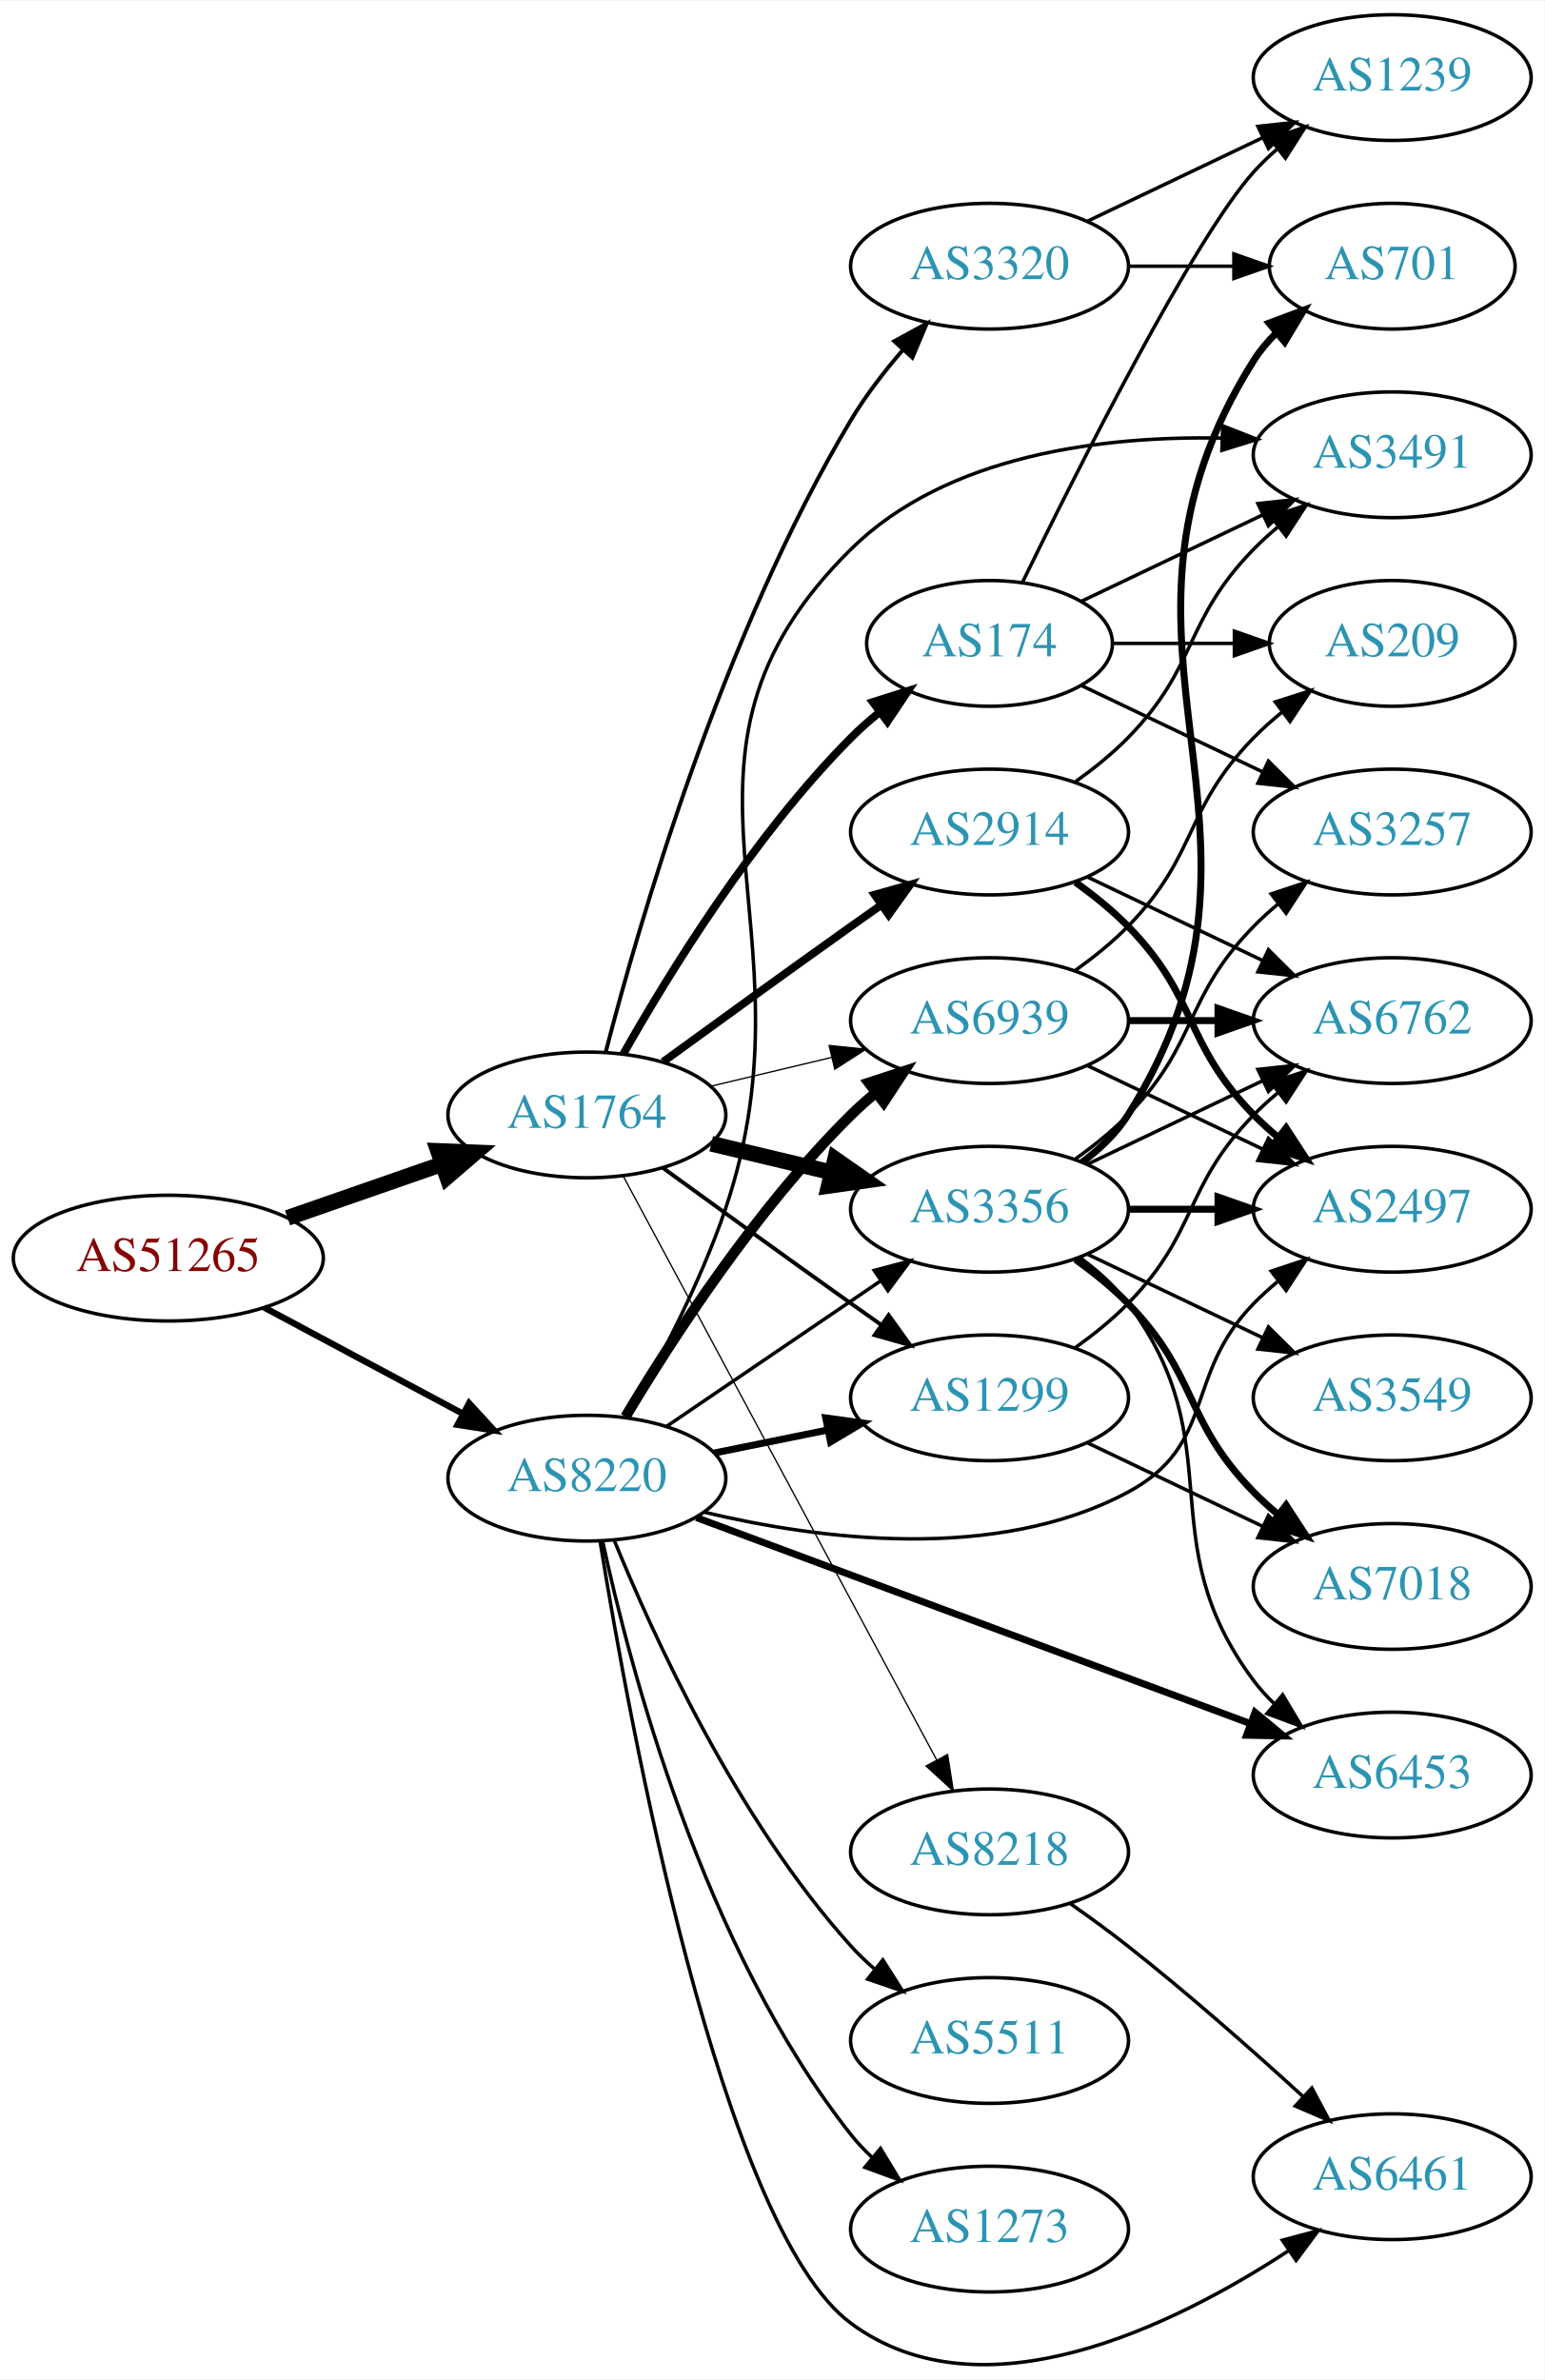
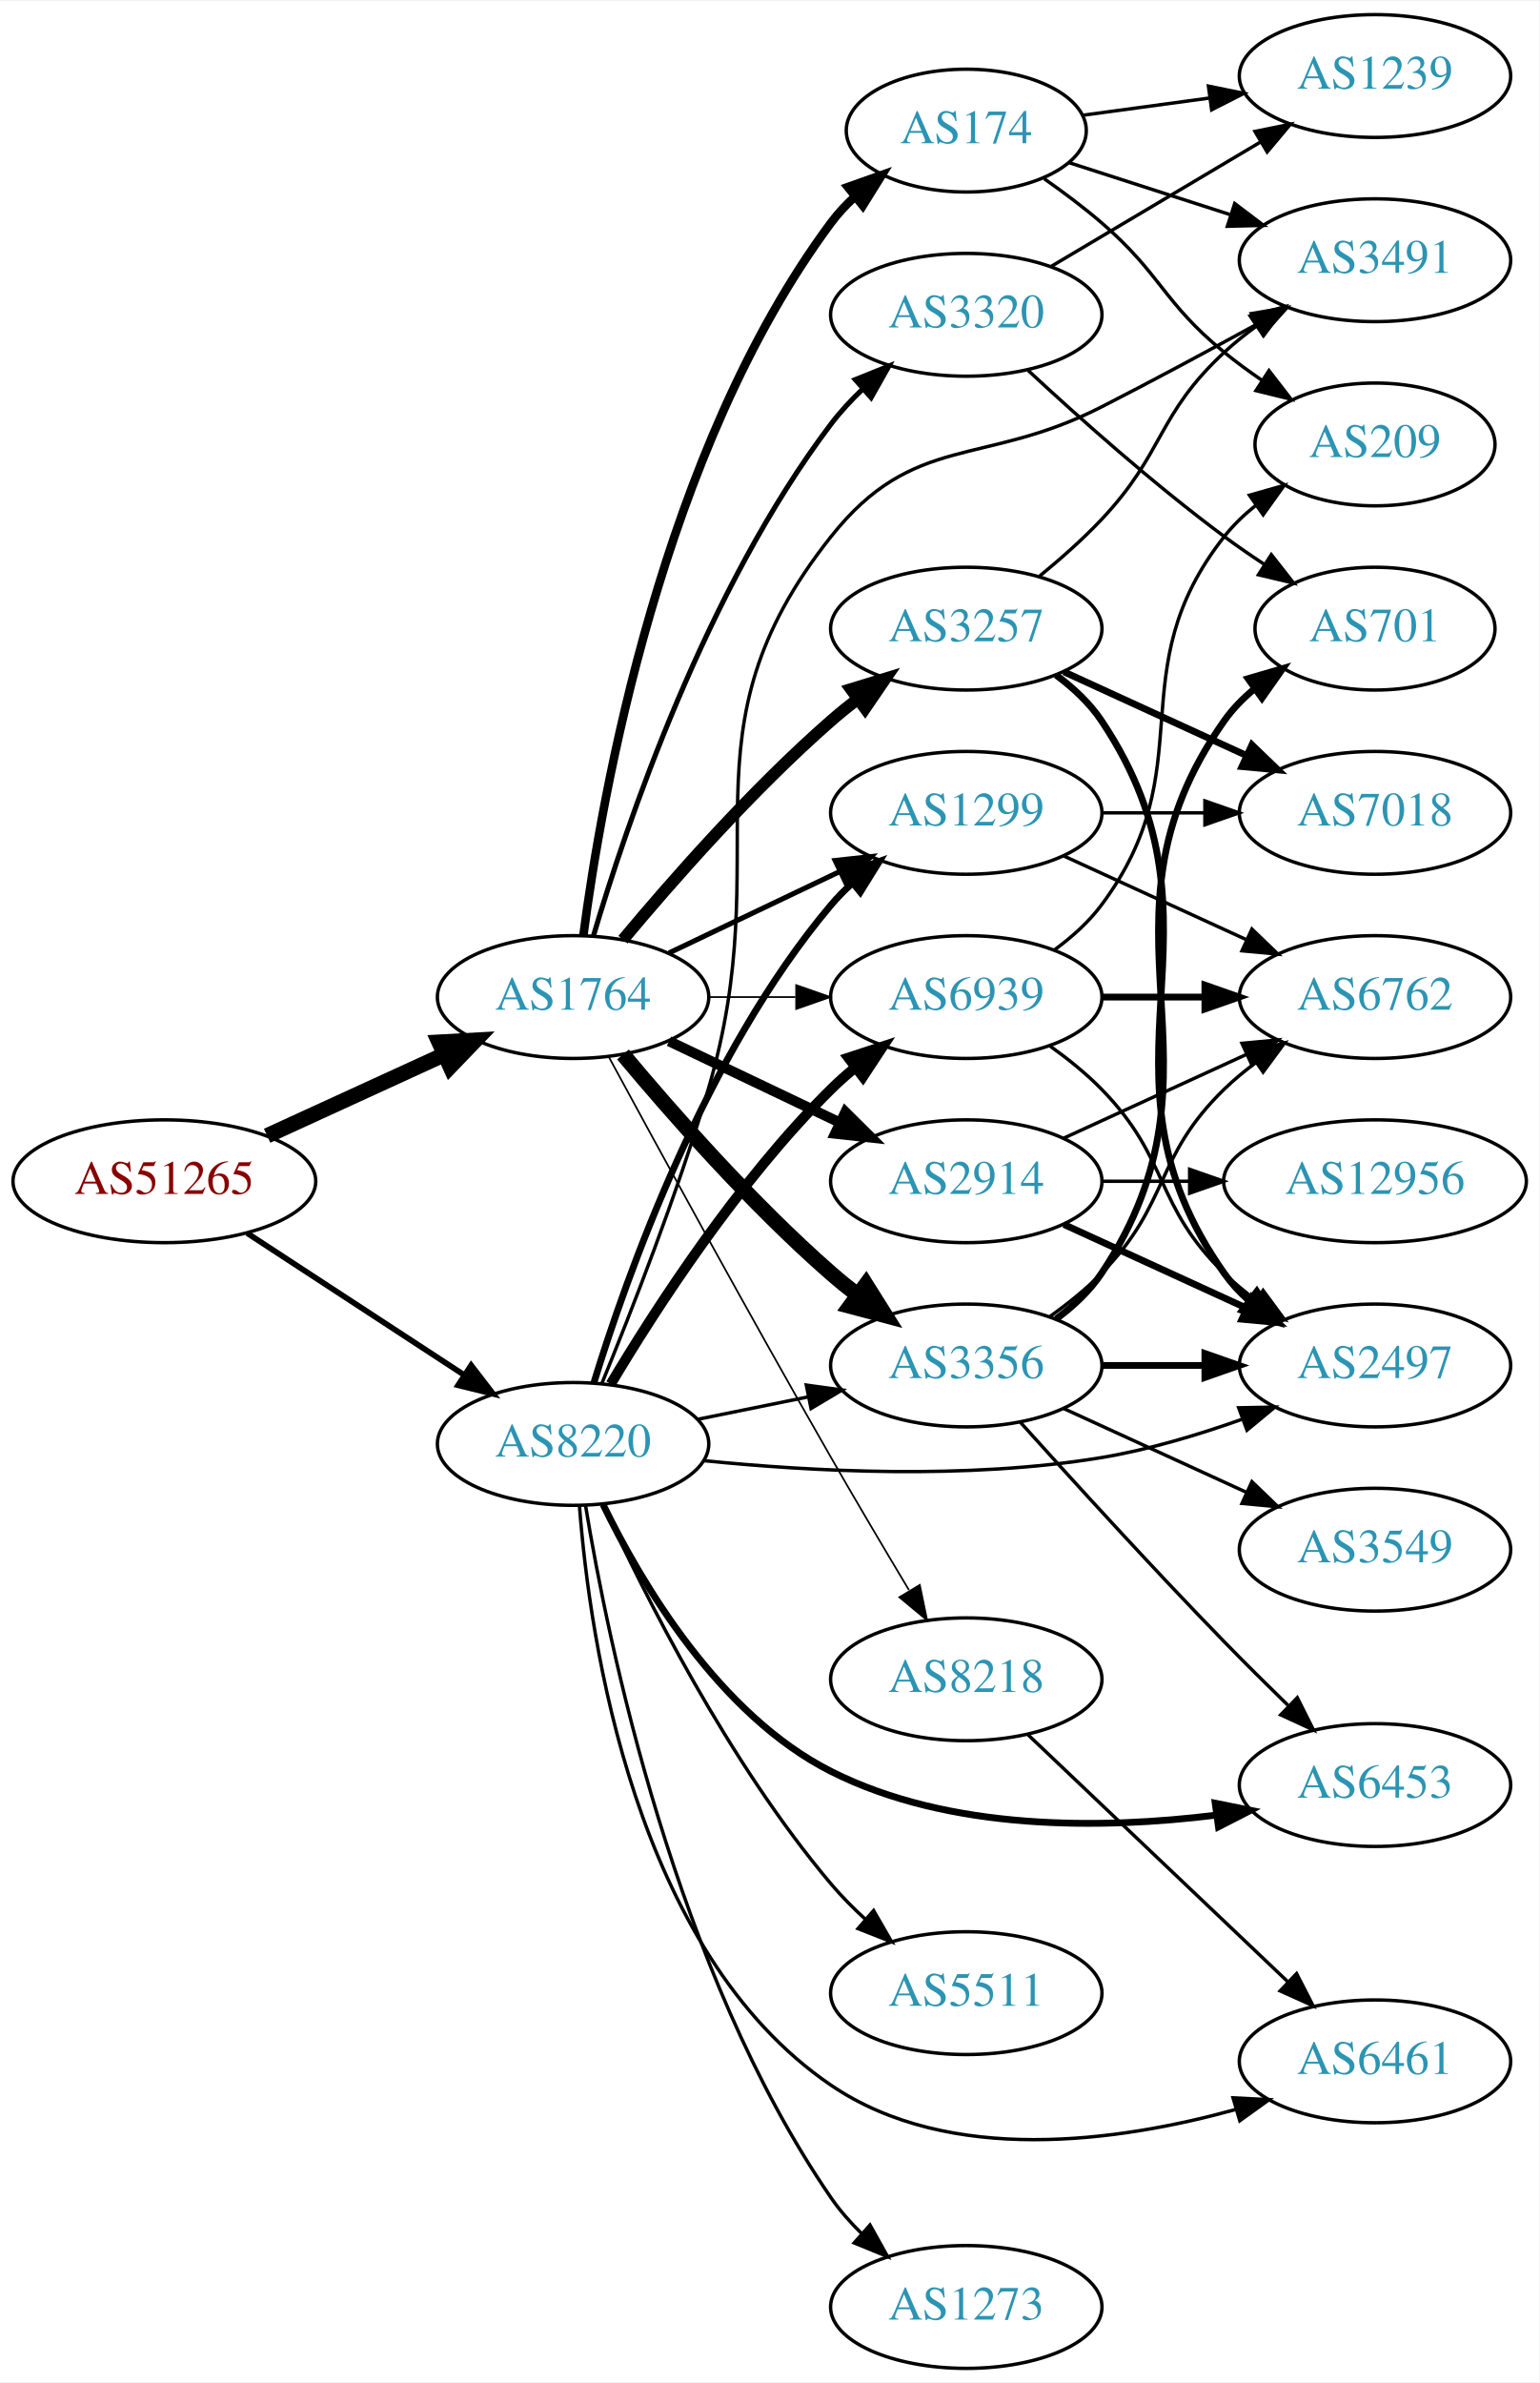
- <svg xmlns="http://www.w3.org/2000/svg" xmlns:xlink="http://www.w3.org/1999/xlink" width="442pt" height="681pt" viewBox="0.00 0.00 442.27 680.99">
-   <g id="graph0" class="graph" transform="scale(1 1) rotate(0) translate(4 676.988)">
-     <polygon fill="white" stroke="none" points="-4,4 -4,-676.988 438.271,-676.988 438.271,4 -4,4" />
+ <svg xmlns="http://www.w3.org/2000/svg" xmlns:xlink="http://www.w3.org/1999/xlink" width="451pt" height="698pt" viewBox="0.00 0.00 451.37 698.00">
+   <g id="graph0" class="graph" transform="scale(1 1) rotate(0) translate(4 694)">
+     <polygon fill="white" stroke="none" points="-4,4 -4,-694 447.37,-694 447.37,4 -4,4" />
    <g id="node1" class="node">
      <g id="a_node1">
        <a xlink:href="/asn/51265" xlink:title="AS51265 ~ Mass Response Service GmbH [AT]">
-           <ellipse fill="#ffffff" stroke="black" cx="44.196" cy="-316.988" rx="44.393" ry="18" />
-           <text text-anchor="middle" x="44.196" y="-313.288" font-family="Times,serif" font-size="14.00" fill="#880000">AS51265</text>
+           <ellipse fill="#ffffff" stroke="black" cx="44.196" cy="-348" rx="44.393" ry="18" />
+           <text text-anchor="middle" x="44.196" y="-344.3" font-family="Times,serif" font-size="14.00" fill="#880000">AS51265</text>
        </a>
      </g>
    </g>
    <g id="node2" class="node">
      <g id="a_node2">
        <a xlink:href="/asn/1764" xlink:title="AS1764 ~ NEXTLAYER-AS [AT]">
-           <ellipse fill="#ffffff" stroke="black" cx="164.039" cy="-357.988" rx="39.794" ry="18" />
-           <text text-anchor="middle" x="164.039" y="-354.288" font-family="Times,serif" font-size="14.00" fill="#2c94b3">AS1764</text>
+           <ellipse fill="#ffffff" stroke="black" cx="164.039" cy="-402" rx="39.794" ry="18" />
+           <text text-anchor="middle" x="164.039" y="-398.3" font-family="Times,serif" font-size="14.00" fill="#2c94b3">AS1764</text>
        </a>
      </g>
    </g>
    <g id="edge1" class="edge">
-       <path fill="none" stroke="black" stroke-width="4.5" d="M78.335,-328.518C92.053,-333.291 108.092,-338.871 122.502,-343.884" />
-       <polygon fill="black" stroke="black" stroke-width="4.5" points="121.43,-347.68 132.168,-347.248 124.018,-340.243 121.43,-347.68" />
+       <path fill="none" stroke="black" stroke-width="4.5" d="M74.326,-361.348C89.937,-368.502 109.335,-377.391 126.007,-385.03" />
+       <polygon fill="black" stroke="black" stroke-width="4.5" points="124.727,-388.775 135.459,-389.362 128.008,-381.616 124.727,-388.775" />
    </g>
    <g id="node3" class="node">
      <g id="a_node3">
        <a xlink:href="/asn/8220" xlink:title="AS8220 ~ COLT [GB]">
-           <ellipse fill="#ffffff" stroke="black" cx="164.039" cy="-253.988" rx="39.794" ry="18" />
-           <text text-anchor="middle" x="164.039" y="-250.288" font-family="Times,serif" font-size="14.00" fill="#2c94b3">AS8220</text>
+           <ellipse fill="#ffffff" stroke="black" cx="164.039" cy="-271" rx="39.794" ry="18" />
+           <text text-anchor="middle" x="164.039" y="-267.3" font-family="Times,serif" font-size="14.00" fill="#2c94b3">AS8220</text>
        </a>
      </g>
    </g>
    <g id="edge2" class="edge">
-       <path fill="none" stroke="black" stroke-width="1.828" d="M71.642,-302.85C88.4,-293.891 110.255,-282.207 128.392,-272.511" />
-       <polygon fill="black" stroke="black" stroke-width="1.828" points="130.321,-275.448 137.49,-267.647 127.021,-269.275 130.321,-275.448" />
+       <path fill="none" stroke="black" stroke-width="1.671" d="M68.478,-332.787C86.708,-320.876 112.229,-304.2 132.163,-291.174" />
+       <polygon fill="black" stroke="black" stroke-width="1.671" points="134.148,-294.059 140.605,-285.659 130.319,-288.199 134.148,-294.059" />
    </g>
    <g id="node4" class="node">
      <g id="a_node4">
-         <a xlink:href="/asn/174" xlink:title="AS174 ~ Cogent Communications [US]">
-           <ellipse fill="#ffffff" stroke="black" cx="279.332" cy="-492.988" rx="35.194" ry="18" />
-           <text text-anchor="middle" x="279.332" y="-489.288" font-family="Times,serif" font-size="14.00" fill="#2c94b3">AS174</text>
+         <a xlink:href="/asn/2914" xlink:title="AS2914 ~ NTT America, Inc. [US]">
+           <ellipse fill="#ffffff" stroke="black" cx="279.332" cy="-348" rx="39.794" ry="18" />
+           <text text-anchor="middle" x="279.332" y="-344.3" font-family="Times,serif" font-size="14.00" fill="#2c94b3">AS2914</text>
        </a>
      </g>
    </g>
    <g id="edge3" class="edge">
-       <path fill="none" stroke="black" stroke-width="2.25" d="M174.498,-375.478C187.28,-398.084 211.712,-437.874 239.685,-465.988 242.185,-468.501 244.946,-470.937 247.807,-473.249" />
-       <polygon fill="black" stroke="black" stroke-width="2.25" points="245.905,-476.198 256.004,-479.402 250.108,-470.599 245.905,-476.198" />
+       <path fill="none" stroke="black" stroke-width="3" d="M192.175,-389.066C207.169,-381.919 225.99,-372.948 242.213,-365.215" />
+       <polygon fill="black" stroke="black" stroke-width="3" points="243.895,-368.291 251.417,-360.829 240.884,-361.972 243.895,-368.291" />
    </g>
    <g id="node5" class="node">
      <g id="a_node5">
-         <a xlink:href="/asn/3356" xlink:title="AS3356 ~ Level 3 Parent, LLC [US]">
-           <ellipse fill="#ffffff" stroke="black" cx="279.332" cy="-330.988" rx="39.794" ry="18" />
-           <text text-anchor="middle" x="279.332" y="-327.288" font-family="Times,serif" font-size="14.00" fill="#2c94b3">AS3356</text>
+         <a xlink:href="/asn/174" xlink:title="AS174 ~ Cogent Communications [US]">
+           <ellipse fill="#ffffff" stroke="black" cx="279.332" cy="-656" rx="35.194" ry="18" />
+           <text text-anchor="middle" x="279.332" y="-652.3" font-family="Times,serif" font-size="14.00" fill="#2c94b3">AS174</text>
        </a>
      </g>
    </g>
    <g id="edge4" class="edge">
-       <path fill="none" stroke="black" stroke-width="4.5" d="M199.646,-349.741C210.517,-347.15 222.671,-344.253 234.114,-341.526" />
-       <polygon fill="black" stroke="black" stroke-width="4.5" points="235.122,-345.334 243.936,-339.185 233.296,-337.673 235.122,-345.334" />
+       <path fill="none" stroke="black" stroke-width="2.5" d="M167.045,-419.97C172.377,-460.814 190.055,-562.25 239.685,-629 241.687,-631.693 244.04,-634.216 246.578,-636.554" />
+       <polygon fill="black" stroke="black" stroke-width="2.5" points="244.605,-639.459 254.59,-643 248.993,-634.005 244.605,-639.459" />
    </g>
    <g id="node6" class="node">
      <g id="a_node6">
-         <a xlink:href="/asn/1299" xlink:title="AS1299 ~ Telia Carrier [EU]">
-           <ellipse fill="#ffffff" stroke="black" cx="279.332" cy="-276.988" rx="39.794" ry="18" />
-           <text text-anchor="middle" x="279.332" y="-273.288" font-family="Times,serif" font-size="14.00" fill="#2c94b3">AS1299</text>
+         <a xlink:href="/asn/3257" xlink:title="AS3257 ~ GTT [DE]">
+           <ellipse fill="#ffffff" stroke="black" cx="279.332" cy="-510" rx="39.794" ry="18" />
+           <text text-anchor="middle" x="279.332" y="-506.3" font-family="Times,serif" font-size="14.00" fill="#2c94b3">AS3257</text>
        </a>
      </g>
    </g>
    <g id="edge5" class="edge">
-       <path fill="none" stroke="black" stroke-width="1.125" d="M185.887,-342.766C200.821,-331.897 221.435,-316.963 239.685,-303.988 242.506,-301.983 245.449,-299.904 248.397,-297.829" />
-       <polygon fill="black" stroke="black" stroke-width="1.125" points="250.443,-300.669 256.621,-292.062 246.424,-294.938 250.443,-300.669" />
+       <path fill="none" stroke="black" stroke-width="3.5" d="M178.669,-418.817C192.951,-435.929 216.498,-462.745 239.685,-483 242.151,-485.154 244.789,-487.294 247.487,-489.372" />
+       <polygon fill="black" stroke="black" stroke-width="3.5" points="245.512,-492.264 255.641,-495.37 249.66,-486.625 245.512,-492.264" />
    </g>
    <g id="node7" class="node">
      <g id="a_node7">
-         <a xlink:href="/asn/3320" xlink:title="AS3320 ~ DTAG [DE]">
-           <ellipse fill="#ffffff" stroke="black" cx="279.332" cy="-600.988" rx="39.794" ry="18" />
-           <text text-anchor="middle" x="279.332" y="-597.288" font-family="Times,serif" font-size="14.00" fill="#2c94b3">AS3320</text>
+         <a xlink:href="/asn/3356" xlink:title="AS3356 ~ Level 3 Parent, LLC [US]">
+           <ellipse fill="#ffffff" stroke="black" cx="279.332" cy="-294" rx="39.794" ry="18" />
+           <text text-anchor="middle" x="279.332" y="-290.3" font-family="Times,serif" font-size="14.00" fill="#2c94b3">AS3356</text>
        </a>
      </g>
    </g>
    <g id="edge6" class="edge">
-       <path fill="none" stroke="black" stroke-width="1.125" d="M169.435,-375.986C178.75,-412.11 202.704,-495.265 239.685,-556.988 243.874,-563.979 249.228,-570.906 254.608,-577.123" />
-       <polygon fill="black" stroke="black" stroke-width="1.125" points="252.043,-579.506 261.349,-584.57 257.233,-574.808 252.043,-579.506" />
+       <path fill="none" stroke="black" stroke-width="4.5" d="M178.669,-385.183C192.951,-368.071 216.498,-341.255 239.685,-321 242.151,-318.846 244.789,-316.706 247.487,-314.628" />
+       <polygon fill="black" stroke="black" stroke-width="4.5" points="249.919,-317.727 255.641,-308.63 245.252,-311.384 249.919,-317.727" />
    </g>
    <g id="node8" class="node">
      <g id="a_node8">
-         <a xlink:href="/asn/2914" xlink:title="AS2914 ~ NTT America, Inc. [US]">
-           <ellipse fill="#ffffff" stroke="black" cx="279.332" cy="-438.988" rx="39.794" ry="18" />
-           <text text-anchor="middle" x="279.332" y="-435.288" font-family="Times,serif" font-size="14.00" fill="#2c94b3">AS2914</text>
+         <a xlink:href="/asn/1299" xlink:title="AS1299 ~ Telia Carrier [EU]">
+           <ellipse fill="#ffffff" stroke="black" cx="279.332" cy="-456" rx="39.794" ry="18" />
+           <text text-anchor="middle" x="279.332" y="-452.3" font-family="Times,serif" font-size="14.00" fill="#2c94b3">AS1299</text>
        </a>
      </g>
    </g>
    <g id="edge7" class="edge">
-       <path fill="none" stroke="black" stroke-width="2.25" d="M185.887,-373.21C200.821,-384.079 221.435,-399.013 239.685,-411.988 242.506,-413.993 245.449,-416.073 248.397,-418.147" />
-       <polygon fill="black" stroke="black" stroke-width="2.25" points="246.424,-421.038 256.621,-423.914 250.443,-415.307 246.424,-421.038" />
+       <path fill="none" stroke="black" stroke-width="1.5" d="M192.175,-414.934C207.169,-422.081 225.99,-431.052 242.213,-438.785" />
+       <polygon fill="black" stroke="black" stroke-width="1.5" points="240.884,-442.028 251.417,-443.171 243.895,-435.709 240.884,-442.028" />
    </g>
    <g id="node9" class="node">
      <g id="a_node9">
-         <a xlink:href="/asn/8218" xlink:title="AS8218 ~ legacy Neotelecoms [FR]">
-           <ellipse fill="#ffffff" stroke="black" cx="279.332" cy="-146.988" rx="39.794" ry="18" />
-           <text text-anchor="middle" x="279.332" y="-143.288" font-family="Times,serif" font-size="14.00" fill="#2c94b3">AS8218</text>
+         <a xlink:href="/asn/3320" xlink:title="AS3320 ~ DTAG [DE]">
+           <ellipse fill="#ffffff" stroke="black" cx="279.332" cy="-602" rx="39.794" ry="18" />
+           <text text-anchor="middle" x="279.332" y="-598.3" font-family="Times,serif" font-size="14.00" fill="#2c94b3">AS3320</text>
        </a>
      </g>
    </g>
    <g id="edge8" class="edge">
-       <path fill="none" stroke="black" stroke-width="0.375" d="M174.503,-340.361C194.42,-303.267 240.755,-216.972 264.202,-173.304" />
-       <polygon fill="black" stroke="black" stroke-width="0.375" points="267.327,-174.882 268.974,-164.416 261.16,-171.571 267.327,-174.882" />
+       <path fill="none" stroke="black" stroke-width="1.5" d="M169.984,-419.851C179.554,-452.177 202.954,-521.549 239.685,-570 242.423,-573.612 245.645,-577.077 249.04,-580.307" />
+       <polygon fill="black" stroke="black" stroke-width="1.5" points="246.805,-583.002 256.631,-586.965 251.421,-577.74 246.805,-583.002" />
    </g>
    <g id="node10" class="node">
      <g id="a_node10">
+         <a xlink:href="/asn/8218" xlink:title="AS8218 ~ legacy Neotelecoms [FR]">
+           <ellipse fill="#ffffff" stroke="black" cx="279.332" cy="-202" rx="39.794" ry="18" />
+           <text text-anchor="middle" x="279.332" y="-198.3" font-family="Times,serif" font-size="14.00" fill="#2c94b3">AS8218</text>
+         </a>
+       </g>
+     </g>
+     <g id="edge9" class="edge">
+       <path fill="none" stroke="black" stroke-width="0.5" d="M174.528,-384.427C188.54,-358.571 215.7,-308.817 239.685,-267 247.056,-254.15 255.437,-240 262.506,-228.192" />
+       <polygon fill="black" stroke="black" stroke-width="0.5" points="265.701,-229.669 267.849,-219.294 259.7,-226.065 265.701,-229.669" />
+     </g>
+     <g id="node11" class="node">
+       <g id="a_node11">
        <a xlink:href="/asn/6939" xlink:title="AS6939 ~ Hurricane Electric LLC [US]">
-           <ellipse fill="#ffffff" stroke="black" cx="279.332" cy="-384.988" rx="39.794" ry="18" />
-           <text text-anchor="middle" x="279.332" y="-381.288" font-family="Times,serif" font-size="14.00" fill="#2c94b3">AS6939</text>
-         </a>
-       </g>
-     </g>
-     <g id="edge9" class="edge">
-       <path fill="none" stroke="black" stroke-width="0.375" d="M199.646,-366.236C210.517,-368.827 222.671,-371.723 234.114,-374.45" />
-       <polygon fill="black" stroke="black" stroke-width="0.375" points="233.397,-377.877 243.936,-376.791 235.02,-371.068 233.397,-377.877" />
-     </g>
-     <g id="edge33" class="edge">
-       <path fill="none" stroke="black" d="M186.883,-268.834C204.28,-280.659 228.827,-297.342 248.11,-310.448" />
-       <polygon fill="black" stroke="black" points="246.317,-313.461 256.555,-316.187 250.251,-307.671 246.317,-313.461" />
+           <ellipse fill="#ffffff" stroke="black" cx="279.332" cy="-402" rx="39.794" ry="18" />
+           <text text-anchor="middle" x="279.332" y="-398.3" font-family="Times,serif" font-size="14.00" fill="#2c94b3">AS6939</text>
+         </a>
+       </g>
+     </g>
+     <g id="edge10" class="edge">
+       <path fill="none" stroke="black" stroke-width="0.5" d="M203.711,-402C211.914,-402 220.678,-402 229.21,-402" />
+       <polygon fill="black" stroke="black" stroke-width="0.5" points="229.449,-405.5 239.449,-402 229.449,-398.5 229.449,-405.5" />
    </g>
    <g id="edge30" class="edge">
-       <path fill="none" stroke="black" stroke-width="2" d="M200.574,-261.202C210.803,-263.279 222.104,-265.573 232.846,-267.754" />
-       <polygon fill="black" stroke="black" stroke-width="2" points="232.425,-271.24 242.922,-269.799 233.818,-264.38 232.425,-271.24" />
-     </g>
-     <g id="edge34" class="edge">
-       <path fill="none" stroke="black" stroke-width="3" d="M175.089,-271.557C188.137,-293.415 212.483,-331.13 239.685,-357.988 241.815,-360.091 244.124,-362.143 246.519,-364.118" />
-       <polygon fill="black" stroke="black" stroke-width="3" points="244.78,-367.194 254.851,-370.486 249.031,-361.632 244.78,-367.194" />
-     </g>
-     <g id="node16" class="node">
-       <g id="a_node16">
-         <a xlink:href="/asn/6453" xlink:title="AS6453 ~ TATA COMMUNICATIONS (AMERICA) INC [US]">
-           <ellipse fill="#ffffff" stroke="black" cx="394.625" cy="-168.988" rx="39.794" ry="18" />
-           <text text-anchor="middle" x="394.625" y="-165.288" font-family="Times,serif" font-size="14.00" fill="#2c94b3">AS6453</text>
-         </a>
-       </g>
-     </g>
-     <g id="edge31" class="edge">
-       <path fill="none" stroke="black" stroke-width="2" d="M195.393,-242.701C236.238,-227.513 308.957,-200.472 354.052,-183.703" />
-       <polygon fill="black" stroke="black" stroke-width="2" points="355.356,-186.953 363.509,-180.187 352.916,-180.392 355.356,-186.953" />
-     </g>
-     <g id="node17" class="node">
-       <g id="a_node17">
+       <path fill="none" stroke="black" d="M200.574,-278.214C210.803,-280.291 222.104,-282.585 232.846,-284.766" />
+       <polygon fill="black" stroke="black" points="232.425,-288.252 242.922,-286.811 233.818,-281.392 232.425,-288.252" />
+     </g>
+     <g id="edge29" class="edge">
+       <path fill="none" stroke="black" stroke-width="2" d="M170.1,-288.8C179.636,-319.948 202.695,-385.188 239.685,-429 241.566,-431.228 243.672,-433.359 245.904,-435.376" />
+       <polygon fill="black" stroke="black" stroke-width="2" points="243.853,-438.218 253.833,-441.775 248.249,-432.771 243.853,-438.218" />
+     </g>
+     <g id="edge36" class="edge">
+       <path fill="none" stroke="black" stroke-width="3" d="M175.089,-288.569C188.137,-310.427 212.483,-348.142 239.685,-375 241.815,-377.103 244.124,-379.155 246.519,-381.129" />
+       <polygon fill="black" stroke="black" stroke-width="3" points="244.78,-384.206 254.851,-387.498 249.031,-378.644 244.78,-384.206" />
+     </g>
+     <g id="node13" class="node">
+       <g id="a_node13">
+         <a xlink:href="/asn/3491" xlink:title="AS3491 ~ PCCW Global, Inc. [US]">
+           <ellipse fill="#ffffff" stroke="black" cx="399.174" cy="-618" rx="39.794" ry="18" />
+           <text text-anchor="middle" x="399.174" y="-614.3" font-family="Times,serif" font-size="14.00" fill="#2c94b3">AS3491</text>
+         </a>
+       </g>
+     </g>
+     <g id="edge35" class="edge">
+       <path fill="none" stroke="black" d="M172.5,-288.784C180.903,-309.292 194.572,-344.15 203.685,-375 224.58,-445.735 193.809,-479.247 239.685,-537 263.992,-567.6 284.175,-557.226 318.978,-575 334.065,-582.705 350.558,-591.585 364.569,-599.267" />
+       <polygon fill="black" stroke="black" points="362.929,-602.36 373.377,-604.119 366.306,-596.229 362.929,-602.36" />
+     </g>
+     <g id="node14" class="node">
+       <g id="a_node14">
        <a xlink:href="/asn/2497" xlink:title="AS2497 ~ Internet Initiative Japan Inc. [JP]">
-           <ellipse fill="#ffffff" stroke="black" cx="394.625" cy="-330.988" rx="39.794" ry="18" />
-           <text text-anchor="middle" x="394.625" y="-327.288" font-family="Times,serif" font-size="14.00" fill="#2c94b3">AS2497</text>
-         </a>
-       </g>
-     </g>
-     <g id="edge28" class="edge">
-       <path fill="none" stroke="black" d="M197.529,-244.28C230.243,-236.454 281.146,-229.741 318.978,-249.988 344.409,-263.599 334.806,-283.371 354.978,-303.988 357.071,-306.127 359.354,-308.206 361.731,-310.198" />
-       <polygon fill="black" stroke="black" points="359.974,-313.263 370.031,-316.599 364.249,-307.72 359.974,-313.263" />
+           <ellipse fill="#ffffff" stroke="black" cx="399.174" cy="-294" rx="39.794" ry="18" />
+           <text text-anchor="middle" x="399.174" y="-290.3" font-family="Times,serif" font-size="14.00" fill="#2c94b3">AS2497</text>
+         </a>
+       </g>
+     </g>
+     <g id="edge32" class="edge">
+       <path fill="none" stroke="black" d="M202.326,-266.105C233.672,-262.925 279.548,-260.463 318.978,-267 332.796,-269.291 347.44,-273.686 360.328,-278.276" />
+       <polygon fill="black" stroke="black" points="359.205,-281.592 369.798,-281.792 361.641,-275.03 359.205,-281.592" />
    </g>
    <g id="node18" class="node">
      <g id="a_node18">
-         <a xlink:href="/asn/3491" xlink:title="AS3491 ~ PCCW Global, Inc. [US]">
-           <ellipse fill="#ffffff" stroke="black" cx="394.625" cy="-546.988" rx="39.794" ry="18" />
-           <text text-anchor="middle" x="394.625" y="-543.288" font-family="Times,serif" font-size="14.00" fill="#2c94b3">AS3491</text>
-         </a>
-       </g>
-     </g>
-     <g id="edge36" class="edge">
-       <path fill="none" stroke="black" d="M175.552,-271.427C184.294,-286.651 196.437,-309.597 203.685,-330.988 231.127,-411.976 178.781,-459.966 239.685,-519.988 267.182,-547.087 311.666,-552.404 345.761,-551.78" />
-       <polygon fill="black" stroke="black" points="346.11,-555.27 355.978,-551.413 345.859,-548.274 346.11,-555.27" />
-     </g>
-     <g id="node21" class="node">
-       <g id="a_node21">
-         <a xlink:href="/asn/6461" xlink:title="AS6461 ~ Zayo Bandwidth [US]">
-           <ellipse fill="#ffffff" stroke="black" cx="394.625" cy="-53.988" rx="39.794" ry="18" />
-           <text text-anchor="middle" x="394.625" y="-50.288" font-family="Times,serif" font-size="14.00" fill="#2c94b3">AS6461</text>
-         </a>
-       </g>
-     </g>
-     <g id="edge29" class="edge">
-       <path fill="none" stroke="black" d="M167.805,-236.011C176.106,-184.685 202.54,-39.402 239.685,-11.988 277.231,15.722 332.016,-11.219 365.098,-32.887" />
-       <polygon fill="black" stroke="black" points="363.178,-35.814 373.419,-38.527 367.105,-30.019 363.178,-35.814" />
+         <a xlink:href="/asn/6453" xlink:title="AS6453 ~ TATA COMMUNICATIONS (AMERICA) INC [US]">
+           <ellipse fill="#ffffff" stroke="black" cx="399.174" cy="-171" rx="39.794" ry="18" />
+           <text text-anchor="middle" x="399.174" y="-167.3" font-family="Times,serif" font-size="14.00" fill="#2c94b3">AS6453</text>
+         </a>
+       </g>
+     </g>
+     <g id="edge34" class="edge">
+       <path fill="none" stroke="black" stroke-width="2" d="M172.823,-253.251C183.932,-230.398 206.704,-191.652 239.685,-175 274.493,-157.426 319.312,-158.077 352.402,-162.165" />
+       <polygon fill="black" stroke="black" stroke-width="2" points="352.32,-165.687 362.706,-163.594 353.282,-158.753 352.32,-165.687" />
    </g>
    <g id="node22" class="node">
      <g id="a_node22">
        <a xlink:href="/asn/5511" xlink:title="AS5511 ~ Orange S.A. [FR]">
-           <ellipse fill="#ffffff" stroke="black" cx="279.332" cy="-92.988" rx="39.794" ry="18" />
-           <text text-anchor="middle" x="279.332" y="-89.288" font-family="Times,serif" font-size="14.00" fill="#2c94b3">AS5511</text>
-         </a>
-       </g>
-     </g>
-     <g id="edge32" class="edge">
-       <path fill="none" stroke="black" d="M171.818,-236.336C182.911,-209.087 207.019,-156.152 239.685,-119.988 241.691,-117.767 243.912,-115.63 246.246,-113.598" />
-       <polygon fill="black" stroke="black" points="248.777,-116.061 254.469,-107.125 244.446,-110.561 248.777,-116.061" />
+           <ellipse fill="#ffffff" stroke="black" cx="279.332" cy="-110" rx="39.794" ry="18" />
+           <text text-anchor="middle" x="279.332" y="-106.3" font-family="Times,serif" font-size="14.00" fill="#2c94b3">AS5511</text>
+         </a>
+       </g>
+     </g>
+     <g id="edge31" class="edge">
+       <path fill="none" stroke="black" d="M172.918,-253.046C184.926,-226.893 209.613,-177.566 239.685,-142 242.677,-138.462 246.093,-135.013 249.629,-131.768" />
+       <polygon fill="black" stroke="black" points="252.15,-134.216 257.442,-125.037 247.581,-128.913 252.15,-134.216" />
    </g>
    <g id="node23" class="node">
      <g id="a_node23">
+         <a xlink:href="/asn/6461" xlink:title="AS6461 ~ Zayo Bandwidth [US]">
+           <ellipse fill="#ffffff" stroke="black" cx="399.174" cy="-90" rx="39.794" ry="18" />
+           <text text-anchor="middle" x="399.174" y="-86.3" font-family="Times,serif" font-size="14.00" fill="#2c94b3">AS6461</text>
+         </a>
+       </g>
+     </g>
+     <g id="edge33" class="edge">
+       <path fill="none" stroke="black" d="M165.916,-252.733C168.897,-213.62 182.012,-122.154 239.685,-83 274.425,-59.416 323.994,-66.403 358.411,-75.915" />
+       <polygon fill="black" stroke="black" points="357.55,-79.31 368.131,-78.778 359.528,-72.595 357.55,-79.31" />
+     </g>
+     <g id="node24" class="node">
+       <g id="a_node24">
        <a xlink:href="/asn/1273" xlink:title="AS1273 ~ Vodafone Group PLC [EU]">
-           <ellipse fill="#ffffff" stroke="black" cx="279.332" cy="-38.988" rx="39.794" ry="18" />
-           <text text-anchor="middle" x="279.332" y="-35.288" font-family="Times,serif" font-size="14.00" fill="#2c94b3">AS1273</text>
-         </a>
-       </g>
-     </g>
-     <g id="edge35" class="edge">
-       <path fill="none" stroke="black" d="M168.554,-235.925C176.23,-200.244 197.298,-119.548 239.685,-65.988 241.495,-63.702 243.549,-61.529 245.745,-59.482" />
-       <polygon fill="black" stroke="black" points="248.098,-62.078 253.606,-53.028 243.656,-56.668 248.098,-62.078" />
-     </g>
-     <g id="node13" class="node">
-       <g id="a_node13">
-         <a xlink:href="/asn/3257" xlink:title="AS3257 ~ GTT [DE]">
-           <ellipse fill="#ffffff" stroke="black" cx="394.625" cy="-438.988" rx="39.794" ry="18" />
-           <text text-anchor="middle" x="394.625" y="-435.288" font-family="Times,serif" font-size="14.00" fill="#2c94b3">AS3257</text>
-         </a>
-       </g>
-     </g>
-     <g id="edge20" class="edge">
-       <path fill="none" stroke="black" d="M305.757,-480.869C321.059,-473.576 340.783,-464.175 357.665,-456.128" />
-       <polygon fill="black" stroke="black" points="359.184,-459.281 366.705,-451.819 356.172,-452.962 359.184,-459.281" />
-     </g>
-     <g id="edge17" class="edge">
-       <path fill="none" stroke="black" d="M305.757,-505.107C321.059,-512.401 340.783,-521.802 357.665,-529.848" />
-       <polygon fill="black" stroke="black" points="356.172,-533.014 366.705,-534.157 359.184,-526.695 356.172,-533.014" />
+           <ellipse fill="#ffffff" stroke="black" cx="279.332" cy="-18" rx="39.794" ry="18" />
+           <text text-anchor="middle" x="279.332" y="-14.3" font-family="Times,serif" font-size="14.00" fill="#2c94b3">AS1273</text>
+         </a>
+       </g>
+     </g>
+     <g id="edge37" class="edge">
+       <path fill="none" stroke="black" d="M167.7,-252.886C174.242,-213.112 194.016,-116.401 239.685,-50 242.254,-46.266 245.374,-42.727 248.717,-39.46" />
+       <polygon fill="black" stroke="black" points="251.103,-42.022 256.26,-32.767 246.457,-36.786 251.103,-42.022" />
+     </g>
+     <g id="edge23" class="edge">
+       <path fill="none" stroke="black" stroke-width="2" d="M307.96,-335.339C323.917,-328.027 344.188,-318.739 361.471,-310.819" />
+       <polygon fill="black" stroke="black" stroke-width="2" points="363.085,-313.929 370.718,-306.581 360.169,-307.565 363.085,-313.929" />
+     </g>
+     <g id="node16" class="node">
+       <g id="a_node16">
+         <a xlink:href="/asn/6762" xlink:title="AS6762 ~ TELECOM ITALIA SPARKLE S.p.A. [IT]">
+           <ellipse fill="#ffffff" stroke="black" cx="399.174" cy="-402" rx="39.794" ry="18" />
+           <text text-anchor="middle" x="399.174" y="-398.3" font-family="Times,serif" font-size="14.00" fill="#2c94b3">AS6762</text>
+         </a>
+       </g>
+     </g>
+     <g id="edge22" class="edge">
+       <path fill="none" stroke="black" d="M307.96,-360.661C323.917,-367.973 344.188,-377.261 361.471,-385.181" />
+       <polygon fill="black" stroke="black" points="360.169,-388.435 370.718,-389.419 363.085,-382.071 360.169,-388.435" />
    </g>
    <g id="node19" class="node">
      <g id="a_node19">
-         <a xlink:href="/asn/1239" xlink:title="AS1239 ~ Sprint [US]">
-           <ellipse fill="#ffffff" stroke="black" cx="394.625" cy="-654.988" rx="39.794" ry="18" />
-           <text text-anchor="middle" x="394.625" y="-651.288" font-family="Times,serif" font-size="14.00" fill="#2c94b3">AS1239</text>
-         </a>
-       </g>
-     </g>
-     <g id="edge18" class="edge">
-       <path fill="none" stroke="black" d="M288.769,-510.499C304.388,-542.497 337.774,-608.881 354.978,-627.988 356.98,-630.212 359.199,-632.351 361.532,-634.385" />
-       <polygon fill="black" stroke="black" points="359.73,-637.421 369.751,-640.861 364.062,-631.923 359.73,-637.421" />
+         <a xlink:href="/asn/12956" xlink:title="AS12956 ~ TELXIUS [ES]">
+           <ellipse fill="#ffffff" stroke="black" cx="399.174" cy="-348" rx="44.393" ry="18" />
+           <text text-anchor="middle" x="399.174" y="-344.3" font-family="Times,serif" font-size="14.00" fill="#2c94b3">AS12956</text>
+         </a>
+       </g>
+     </g>
+     <g id="edge21" class="edge">
+       <path fill="none" stroke="black" d="M319.244,-348C327.347,-348 336.022,-348 344.548,-348" />
+       <polygon fill="black" stroke="black" points="344.826,-351.5 354.826,-348 344.826,-344.5 344.826,-351.5" />
+     </g>
+     <g id="edge24" class="edge">
+       <path fill="none" stroke="black" d="M309.461,-646.607C323.662,-642.027 340.997,-636.438 356.563,-631.418" />
+       <polygon fill="black" stroke="black" points="358.042,-634.619 366.486,-628.218 355.894,-627.956 358.042,-634.619" />
    </g>
    <g id="node20" class="node">
      <g id="a_node20">
+         <a xlink:href="/asn/1239" xlink:title="AS1239 ~ Sprint [US]">
+           <ellipse fill="#ffffff" stroke="black" cx="399.174" cy="-672" rx="39.794" ry="18" />
+           <text text-anchor="middle" x="399.174" y="-668.3" font-family="Times,serif" font-size="14.00" fill="#2c94b3">AS1239</text>
+         </a>
+       </g>
+     </g>
+     <g id="edge25" class="edge">
+       <path fill="none" stroke="black" d="M313.471,-660.499C324.959,-662.059 338.075,-663.84 350.499,-665.527" />
+       <polygon fill="black" stroke="black" points="350.341,-669.038 360.721,-666.915 351.283,-662.101 350.341,-669.038" />
+     </g>
+     <g id="node21" class="node">
+       <g id="a_node21">
        <a xlink:href="/asn/209" xlink:title="AS209 ~ CenturyLink Communications, LLC [US]">
-           <ellipse fill="#ffffff" stroke="black" cx="394.625" cy="-492.988" rx="35.194" ry="18" />
-           <text text-anchor="middle" x="394.625" y="-489.288" font-family="Times,serif" font-size="14.00" fill="#2c94b3">AS209</text>
-         </a>
-       </g>
-     </g>
-     <g id="edge19" class="edge">
-       <path fill="none" stroke="black" d="M314.631,-492.988C325.501,-492.988 337.678,-492.988 349.156,-492.988" />
-       <polygon fill="black" stroke="black" points="349.442,-496.488 359.442,-492.988 349.442,-489.488 349.442,-496.488" />
-     </g>
-     <g id="node11" class="node">
-       <g id="a_node11">
-         <a xlink:href="/asn/6762" xlink:title="AS6762 ~ TELECOM ITALIA SPARKLE S.p.A. [IT]">
-           <ellipse fill="#ffffff" stroke="black" cx="394.625" cy="-384.988" rx="39.794" ry="18" />
-           <text text-anchor="middle" x="394.625" y="-381.288" font-family="Times,serif" font-size="14.00" fill="#2c94b3">AS6762</text>
-         </a>
-       </g>
-     </g>
-     <g id="edge10" class="edge">
-       <path fill="none" stroke="black" d="M307.468,-343.922C322.462,-351.069 341.283,-360.04 357.506,-367.773" />
-       <polygon fill="black" stroke="black" points="356.177,-371.016 366.71,-372.159 359.188,-364.697 356.177,-371.016" />
+           <ellipse fill="#ffffff" stroke="black" cx="399.174" cy="-564" rx="35.194" ry="18" />
+           <text text-anchor="middle" x="399.174" y="-560.3" font-family="Times,serif" font-size="14.00" fill="#2c94b3">AS209</text>
+         </a>
+       </g>
+     </g>
+     <g id="edge26" class="edge">
+       <path fill="none" stroke="black" d="M302.172,-641.89C307.818,-637.937 313.769,-633.487 318.978,-629 336.604,-613.816 336.969,-605.728 354.978,-591 358.461,-588.152 362.265,-585.369 366.126,-582.739" />
+       <polygon fill="black" stroke="black" points="368.086,-585.639 374.565,-577.257 364.272,-579.769 368.086,-585.639" />
    </g>
    <g id="node12" class="node">
      <g id="a_node12">
-         <a xlink:href="/asn/3549" xlink:title="AS3549 ~ Level 3 Parent, LLC [US]">
-           <ellipse fill="#ffffff" stroke="black" cx="394.625" cy="-276.988" rx="39.794" ry="18" />
-           <text text-anchor="middle" x="394.625" y="-273.288" font-family="Times,serif" font-size="14.00" fill="#2c94b3">AS3549</text>
+         <a xlink:href="/asn/7018" xlink:title="AS7018 ~ AT&amp;T Services, Inc. [US]">
+           <ellipse fill="#ffffff" stroke="black" cx="399.174" cy="-456" rx="39.794" ry="18" />
+           <text text-anchor="middle" x="399.174" y="-452.3" font-family="Times,serif" font-size="14.00" fill="#2c94b3">AS7018</text>
        </a>
      </g>
    </g>
    <g id="edge11" class="edge">
-       <path fill="none" stroke="black" d="M307.468,-318.054C322.462,-310.907 341.283,-301.936 357.506,-294.204" />
-       <polygon fill="black" stroke="black" points="359.188,-297.279 366.71,-289.817 356.177,-290.96 359.188,-297.279" />
+       <path fill="none" stroke="black" stroke-width="2" d="M307.96,-497.339C323.917,-490.027 344.188,-480.739 361.471,-472.819" />
+       <polygon fill="black" stroke="black" stroke-width="2" points="363.085,-475.929 370.718,-468.581 360.169,-469.565 363.085,-475.929" />
    </g>
    <g id="edge12" class="edge">
-       <path fill="none" stroke="black" d="M303.926,-345.378C309.182,-349.136 314.513,-353.425 318.978,-357.988 339.151,-378.605 334.806,-391.371 354.978,-411.988 357.071,-414.127 359.354,-416.206 361.731,-418.198" />
-       <polygon fill="black" stroke="black" points="359.974,-421.263 370.031,-424.599 364.249,-415.72 359.974,-421.263" />
-     </g>
-     <g id="node14" class="node">
-       <g id="a_node14">
-         <a xlink:href="/asn/7018" xlink:title="AS7018 ~ AT&amp;T Services, Inc. [US]">
-           <ellipse fill="#ffffff" stroke="black" cx="394.625" cy="-222.988" rx="39.794" ry="18" />
-           <text text-anchor="middle" x="394.625" y="-219.288" font-family="Times,serif" font-size="14.00" fill="#2c94b3">AS7018</text>
-         </a>
-       </g>
+       <path fill="none" stroke="black" d="M300.82,-525.396C306.94,-530.399 313.478,-536.171 318.978,-542 337.525,-561.654 335.167,-572.621 354.978,-591 357.886,-593.697 361.1,-596.278 364.424,-598.7" />
+       <polygon fill="black" stroke="black" points="362.56,-601.665 372.803,-604.371 366.483,-595.868 362.56,-601.665" />
    </g>
    <g id="edge13" class="edge">
-       <path fill="none" stroke="black" stroke-width="2" d="M303.926,-316.599C309.182,-312.84 314.513,-308.551 318.978,-303.988 339.151,-283.371 334.806,-270.605 354.978,-249.988 357.071,-247.849 359.354,-245.77 361.731,-243.778" />
-       <polygon fill="black" stroke="black" stroke-width="2" points="364.249,-246.256 370.031,-237.378 359.974,-240.713 364.249,-246.256" />
+       <path fill="none" stroke="black" stroke-width="2" d="M305.651,-496.393C310.707,-492.649 315.518,-488.169 318.978,-483 360.003,-421.706 312.399,-381.225 354.978,-321 356.969,-318.184 359.356,-315.599 361.972,-313.24" />
+       <polygon fill="black" stroke="black" stroke-width="2" points="364.525,-315.694 370.34,-306.838 360.271,-310.135 364.525,-315.694" />
+     </g>
+     <g id="edge16" class="edge">
+       <path fill="none" stroke="black" stroke-width="2" d="M319.244,-294C328.798,-294 339.147,-294 349.11,-294" />
+       <polygon fill="black" stroke="black" stroke-width="2" points="349.302,-297.5 359.302,-294 349.302,-290.5 349.302,-297.5" />
    </g>
    <g id="node15" class="node">
      <g id="a_node15">
+         <a xlink:href="/asn/3549" xlink:title="AS3549 ~ Level 3 Parent, LLC [US]">
+           <ellipse fill="#ffffff" stroke="black" cx="399.174" cy="-240" rx="39.794" ry="18" />
+           <text text-anchor="middle" x="399.174" y="-236.3" font-family="Times,serif" font-size="14.00" fill="#2c94b3">AS3549</text>
+         </a>
+       </g>
+     </g>
+     <g id="edge14" class="edge">
+       <path fill="none" stroke="black" d="M307.96,-281.339C323.917,-274.027 344.188,-264.739 361.471,-256.819" />
+       <polygon fill="black" stroke="black" points="363.085,-259.929 370.718,-252.581 360.169,-253.565 363.085,-259.929" />
+     </g>
+     <g id="edge15" class="edge">
+       <path fill="none" stroke="black" d="M303.926,-308.389C309.182,-312.148 314.513,-316.437 318.978,-321 339.151,-341.617 334.285,-354.906 354.978,-375 357.823,-377.763 360.997,-380.386 364.297,-382.834" />
+       <polygon fill="black" stroke="black" points="362.414,-385.786 372.645,-388.538 366.363,-380.006 362.414,-385.786" />
+     </g>
+     <g id="node17" class="node">
+       <g id="a_node17">
        <a xlink:href="/asn/701" xlink:title="AS701 ~ UUNET [US]">
-           <ellipse fill="#ffffff" stroke="black" cx="394.625" cy="-600.988" rx="35.194" ry="18" />
-           <text text-anchor="middle" x="394.625" y="-597.288" font-family="Times,serif" font-size="14.00" fill="#2c94b3">AS701</text>
-         </a>
-       </g>
-     </g>
-     <g id="edge14" class="edge">
-       <path fill="none" stroke="black" stroke-width="2" d="M305.858,-344.461C310.903,-348.211 315.658,-352.728 318.978,-357.988 370.928,-440.288 303.028,-491.689 354.978,-573.988 356.769,-576.826 358.978,-579.447 361.425,-581.848" />
-       <polygon fill="black" stroke="black" stroke-width="2" points="359.37,-584.692 369.298,-588.39 363.843,-579.307 359.37,-584.692" />
-     </g>
-     <g id="edge15" class="edge">
-       <path fill="none" stroke="black" d="M305.262,-317.107C310.338,-313.377 315.256,-308.972 318.978,-303.988 349.249,-263.446 324.707,-236.53 354.978,-195.988 356.723,-193.652 358.73,-191.443 360.893,-189.371" />
-       <polygon fill="black" stroke="black" points="363.253,-191.961 368.694,-182.87 358.771,-186.583 363.253,-191.961" />
-     </g>
-     <g id="edge16" class="edge">
-       <path fill="none" stroke="black" stroke-width="2" d="M319.004,-330.988C327.207,-330.988 335.971,-330.988 344.503,-330.988" />
-       <polygon fill="black" stroke="black" stroke-width="2" points="344.742,-334.488 354.742,-330.988 344.742,-327.488 344.742,-334.488" />
+           <ellipse fill="#ffffff" stroke="black" cx="399.174" cy="-510" rx="35.194" ry="18" />
+           <text text-anchor="middle" x="399.174" y="-506.3" font-family="Times,serif" font-size="14.00" fill="#2c94b3">AS701</text>
+         </a>
+       </g>
+     </g>
+     <g id="edge17" class="edge">
+       <path fill="none" stroke="black" stroke-width="2" d="M305.651,-307.607C310.707,-311.351 315.518,-315.831 318.978,-321 360.003,-382.294 312.399,-422.775 354.978,-483 357.448,-486.493 360.527,-489.63 363.896,-492.421" />
+       <polygon fill="black" stroke="black" stroke-width="2" points="361.965,-495.343 372.136,-498.31 366.035,-489.648 361.965,-495.343" />
+     </g>
+     <g id="edge18" class="edge">
+       <path fill="none" stroke="black" d="M295.225,-277.309C310.109,-260.756 333.767,-234.786 354.978,-213 360.929,-206.887 367.473,-200.406 373.628,-194.412" />
+       <polygon fill="black" stroke="black" points="376.387,-196.613 381.142,-187.144 371.521,-191.581 376.387,-196.613" />
+     </g>
+     <g id="edge20" class="edge">
+       <path fill="none" stroke="black" d="M319.244,-456C328.798,-456 339.147,-456 349.11,-456" />
+       <polygon fill="black" stroke="black" points="349.302,-459.5 359.302,-456 349.302,-452.5 349.302,-459.5" />
+     </g>
+     <g id="edge19" class="edge">
+       <path fill="none" stroke="black" d="M307.96,-443.339C323.917,-436.027 344.188,-426.739 361.471,-418.819" />
+       <polygon fill="black" stroke="black" points="363.085,-421.929 370.718,-414.581 360.169,-415.565 363.085,-421.929" />
    </g>
    <g id="edge27" class="edge">
-       <path fill="none" stroke="black" d="M303.926,-291.378C309.182,-295.136 314.513,-299.425 318.978,-303.988 339.151,-324.605 334.806,-337.371 354.978,-357.988 357.071,-360.127 359.354,-362.206 361.731,-364.198" />
-       <polygon fill="black" stroke="black" points="359.974,-367.263 370.031,-370.599 364.249,-361.72 359.974,-367.263" />
-     </g>
-     <g id="edge26" class="edge">
-       <path fill="none" stroke="black" d="M307.468,-264.054C322.462,-256.907 341.283,-247.936 357.506,-240.204" />
-       <polygon fill="black" stroke="black" points="359.188,-243.279 366.71,-235.817 356.177,-236.96 359.188,-243.279" />
-     </g>
-     <g id="edge24" class="edge">
-       <path fill="none" stroke="black" d="M319.004,-600.988C328.709,-600.988 339.2,-600.988 349.163,-600.988" />
-       <polygon fill="black" stroke="black" points="349.299,-604.488 359.299,-600.988 349.299,-597.488 349.299,-604.488" />
-     </g>
-     <g id="edge25" class="edge">
-       <path fill="none" stroke="black" d="M307.468,-613.922C322.462,-621.069 341.283,-630.04 357.506,-637.773" />
-       <polygon fill="black" stroke="black" points="356.177,-641.016 366.71,-642.159 359.188,-634.697 356.177,-641.016" />
-     </g>
-     <g id="edge21" class="edge">
-       <path fill="none" stroke="black" d="M307.468,-426.054C322.462,-418.907 341.283,-409.936 357.506,-402.204" />
-       <polygon fill="black" stroke="black" points="359.188,-405.279 366.71,-397.817 356.177,-398.96 359.188,-405.279" />
-     </g>
-     <g id="edge22" class="edge">
-       <path fill="none" stroke="black" stroke-width="2" d="M303.926,-424.599C309.182,-420.84 314.513,-416.551 318.978,-411.988 339.151,-391.371 334.806,-378.605 354.978,-357.988 357.071,-355.849 359.354,-353.77 361.731,-351.778" />
-       <polygon fill="black" stroke="black" stroke-width="2" points="364.249,-354.256 370.031,-345.378 359.974,-348.713 364.249,-354.256" />
-     </g>
-     <g id="edge23" class="edge">
-       <path fill="none" stroke="black" d="M303.926,-453.378C309.182,-457.136 314.513,-461.425 318.978,-465.988 339.151,-486.605 334.806,-499.371 354.978,-519.988 357.071,-522.127 359.354,-524.206 361.731,-526.198" />
-       <polygon fill="black" stroke="black" points="359.974,-529.263 370.031,-532.599 364.249,-523.72 359.974,-529.263" />
-     </g>
-     <g id="edge37" class="edge">
-       <path fill="none" stroke="black" d="M302.314,-132.278C307.844,-128.402 313.705,-124.14 318.978,-119.988 336.295,-106.355 354.865,-89.945 369.15,-76.898" />
-       <polygon fill="black" stroke="black" points="371.621,-79.381 376.611,-70.035 366.882,-74.229 371.621,-79.381" />
+       <path fill="none" stroke="black" d="M297.474,-585.688C312.197,-572.021 334.265,-552.342 354.978,-537 358.676,-534.261 362.655,-531.52 366.648,-528.891" />
+       <polygon fill="black" stroke="black" points="368.765,-531.692 375.309,-523.359 364.997,-525.793 368.765,-531.692" />
+     </g>
+     <g id="edge28" class="edge">
+       <path fill="none" stroke="black" d="M304.179,-616.166C321.829,-626.65 346.08,-641.056 365.529,-652.608" />
+       <polygon fill="black" stroke="black" points="363.977,-655.758 374.362,-657.856 367.552,-649.739 363.977,-655.758" />
    </g>
    <g id="edge38" class="edge">
-       <path fill="none" stroke="black" stroke-width="2" d="M319.004,-384.988C327.207,-384.988 335.971,-384.988 344.503,-384.988" />
-       <polygon fill="black" stroke="black" stroke-width="2" points="344.742,-388.488 354.742,-384.988 344.742,-381.488 344.742,-388.488" />
+       <path fill="none" stroke="black" d="M297.467,-185.714C317.54,-166.636 350.943,-134.889 373.732,-113.231" />
+       <polygon fill="black" stroke="black" points="376.181,-115.732 381.018,-106.305 371.358,-110.658 376.181,-115.732" />
+     </g>
+     <g id="edge40" class="edge">
+       <path fill="none" stroke="black" d="M303.926,-387.611C309.182,-383.852 314.513,-379.563 318.978,-375 339.151,-354.383 334.285,-341.094 354.978,-321 357.823,-318.237 360.997,-315.614 364.297,-313.166" />
+       <polygon fill="black" stroke="black" points="366.363,-315.994 372.645,-307.462 362.414,-310.214 366.363,-315.994" />
    </g>
    <g id="edge39" class="edge">
-       <path fill="none" stroke="black" d="M307.468,-372.054C322.462,-364.907 341.283,-355.936 357.506,-348.204" />
-       <polygon fill="black" stroke="black" points="359.188,-351.279 366.71,-343.817 356.177,-344.96 359.188,-351.279" />
-     </g>
-     <g id="edge40" class="edge">
-       <path fill="none" stroke="black" d="M303.926,-399.378C309.182,-403.136 314.513,-407.425 318.978,-411.988 339.151,-432.605 334.806,-445.371 354.978,-465.988 357.457,-468.522 360.204,-470.971 363.056,-473.292" />
-       <polygon fill="black" stroke="black" points="361.148,-476.237 371.242,-479.456 365.359,-470.645 361.148,-476.237" />
+       <path fill="none" stroke="black" stroke-width="2" d="M319.244,-402C328.798,-402 339.147,-402 349.11,-402" />
+       <polygon fill="black" stroke="black" stroke-width="2" points="349.302,-405.5 359.302,-402 349.302,-398.5 349.302,-405.5" />
+     </g>
+     <g id="edge41" class="edge">
+       <path fill="none" stroke="black" d="M305.262,-415.882C310.338,-419.611 315.256,-424.016 318.978,-429 349.249,-469.542 323.679,-497.246 354.978,-537 357.625,-540.361 360.813,-543.417 364.245,-546.161" />
+       <polygon fill="black" stroke="black" points="362.358,-549.113 372.552,-552 366.383,-543.386 362.358,-549.113" />
    </g>
  </g>
</svg>
